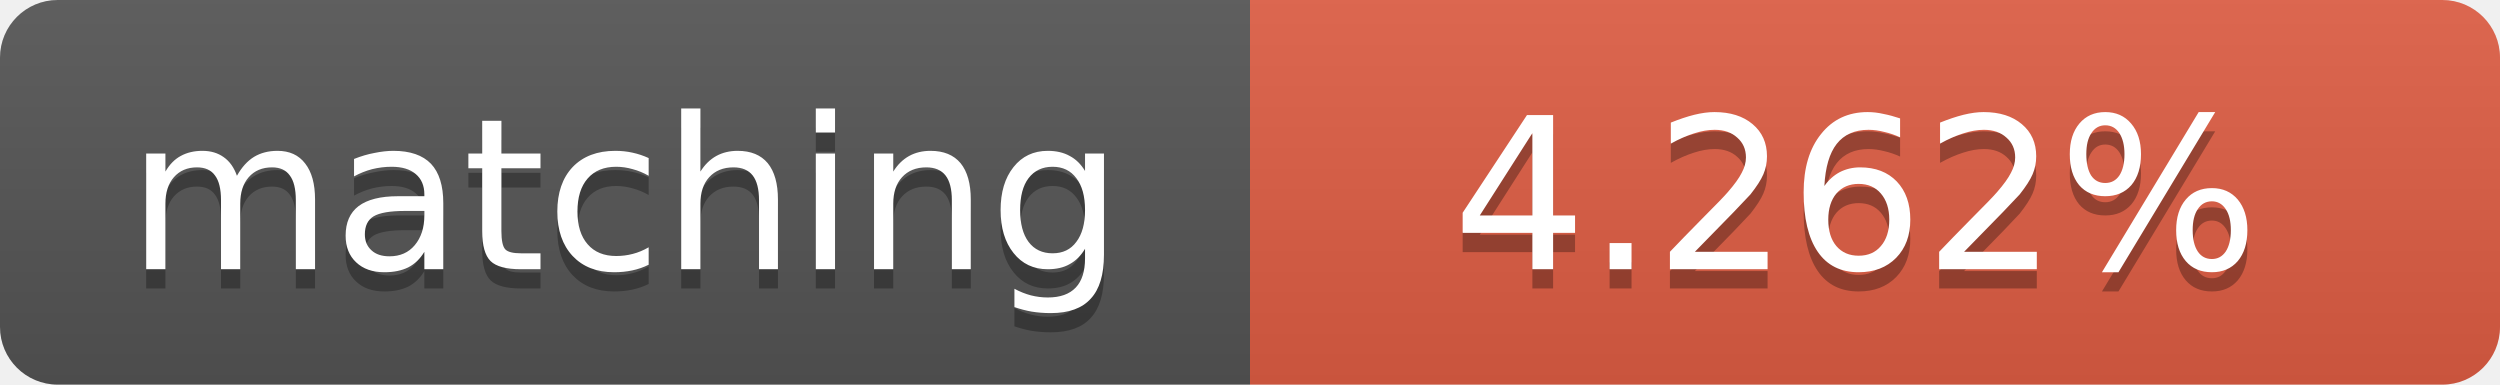
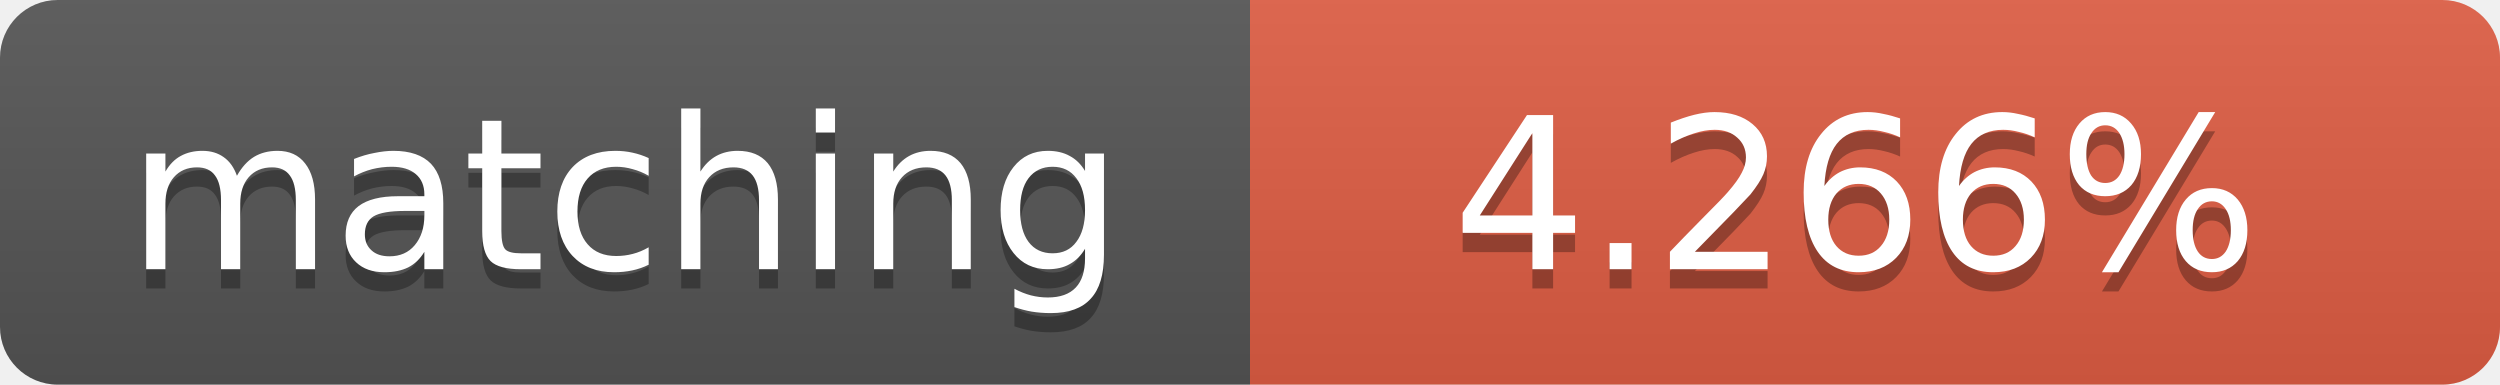
<svg xmlns="http://www.w3.org/2000/svg" width="130" height="20">
  <linearGradient id="b" x2="0" y2="100%">
    <stop offset="0" stop-color="#bbb" stop-opacity=".1" />
    <stop offset="1" stop-opacity=".1" />
  </linearGradient>
  <clipPath id="a">
    <rect width="130" height="20" rx="3" fill="#fff" />
  </clipPath>
  <g clip-path="url(#a)">
    <path fill="#555" d="M0 0h65v20H0z" />
    <path fill="#e05d44" d="M65 0h65v20H65z" />
    <path fill="url(#b)" d="M0 0h130v20H0z" />
  </g>
  <g fill="#fff" text-anchor="middle" font-family="DejaVu Sans,Verdana,Geneva,sans-serif" font-size="11">
    <text x="32.5" y="15" fill="#010101" fill-opacity=".3">matching</text>
    <text x="32.5" y="14">matching</text>
-     <text x="96.5" y="15" fill="#010101" fill-opacity=".3">4.262%</text>
-     <text x="96.5" y="14">4.262%</text>
+     <text x="96.5" y="15" fill="#010101" fill-opacity=".3">4.266%</text>
+     <text x="96.5" y="14">4.266%</text>
  </g>
</svg>
